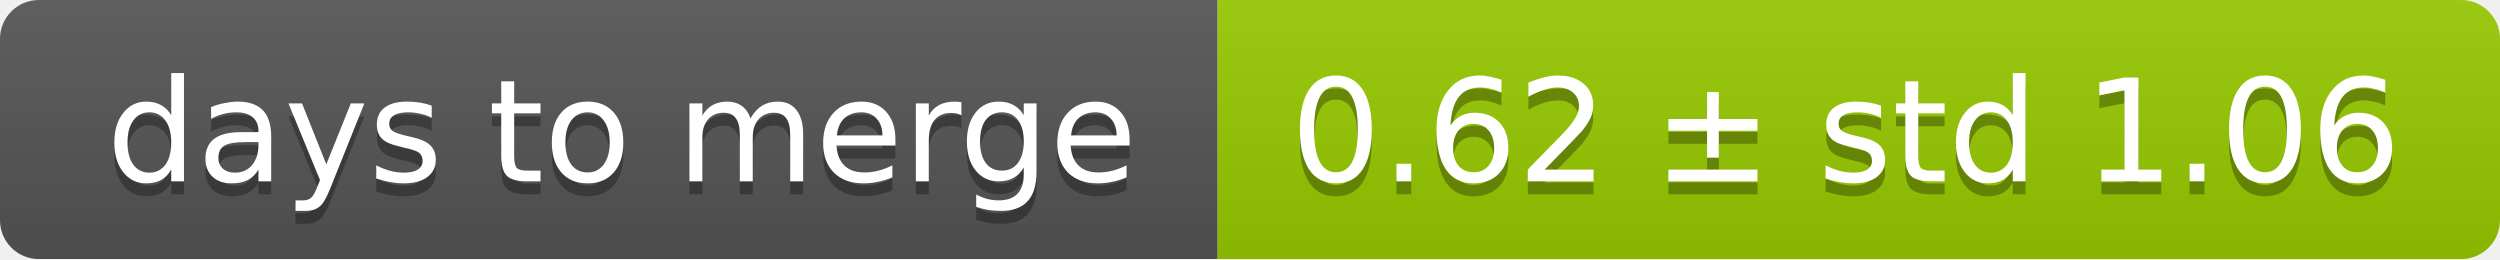
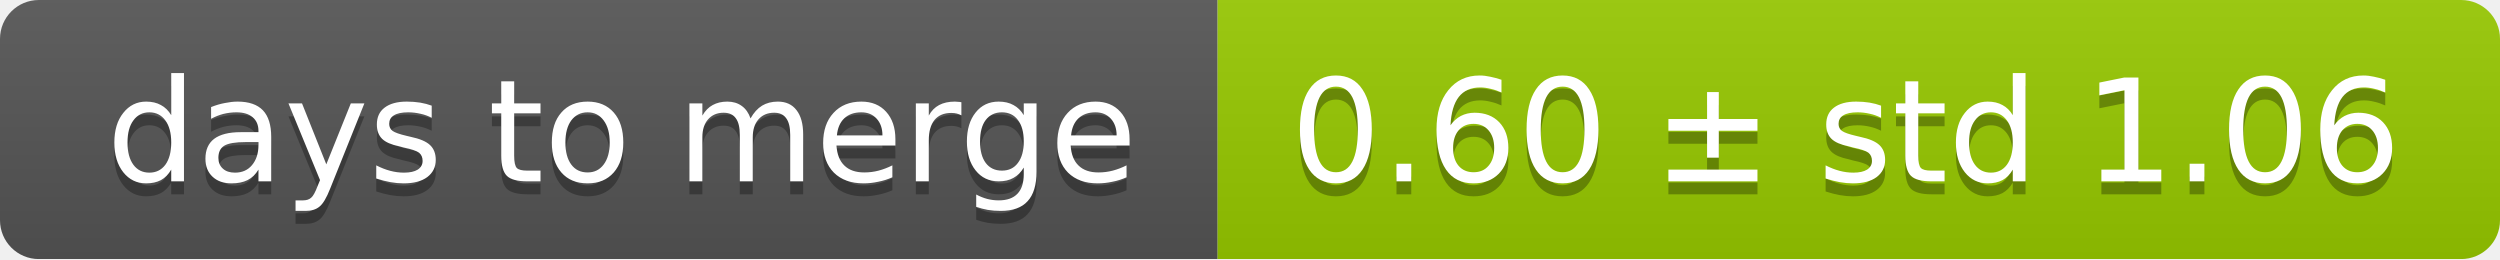
<svg xmlns="http://www.w3.org/2000/svg" width="193" height="20">
  <linearGradient id="smooth" x2="0" y2="100%">
    <stop offset="0" stop-color="#bbb" stop-opacity=".1" />
    <stop offset="1" stop-opacity=".1" />
  </linearGradient>
  <mask id="round">
    <rect width="193" height="20" rx="3" fill="#fff" />
  </mask>
  <g mask="url(#round)">
    <rect width="94" height="20" fill="#555" />
    <rect x="94" width="99" height="20" fill="#97ca00" />
    <rect width="193" height="20" fill="url(#smooth)" />
  </g>
  <g fill="#fff" text-anchor="middle" font-family="DejaVu Sans,Verdana,Geneva,sans-serif" font-size="11">
    <text x="48" y="15" fill="#010101" fill-opacity=".3">days to merge</text>
    <text x="48" y="14">days to merge</text>
-     <text x="142.5" y="15" fill="#010101" fill-opacity=".3">0.62 ± std 1.06</text>
-     <text x="142.5" y="14">0.62 ± std 1.06</text>
+     <text x="142.5" y="15" fill="#010101" fill-opacity=".3">0.60 ± std 1.06</text>
+     <text x="142.5" y="14">0.60 ± std 1.06</text>
  </g>
</svg>
